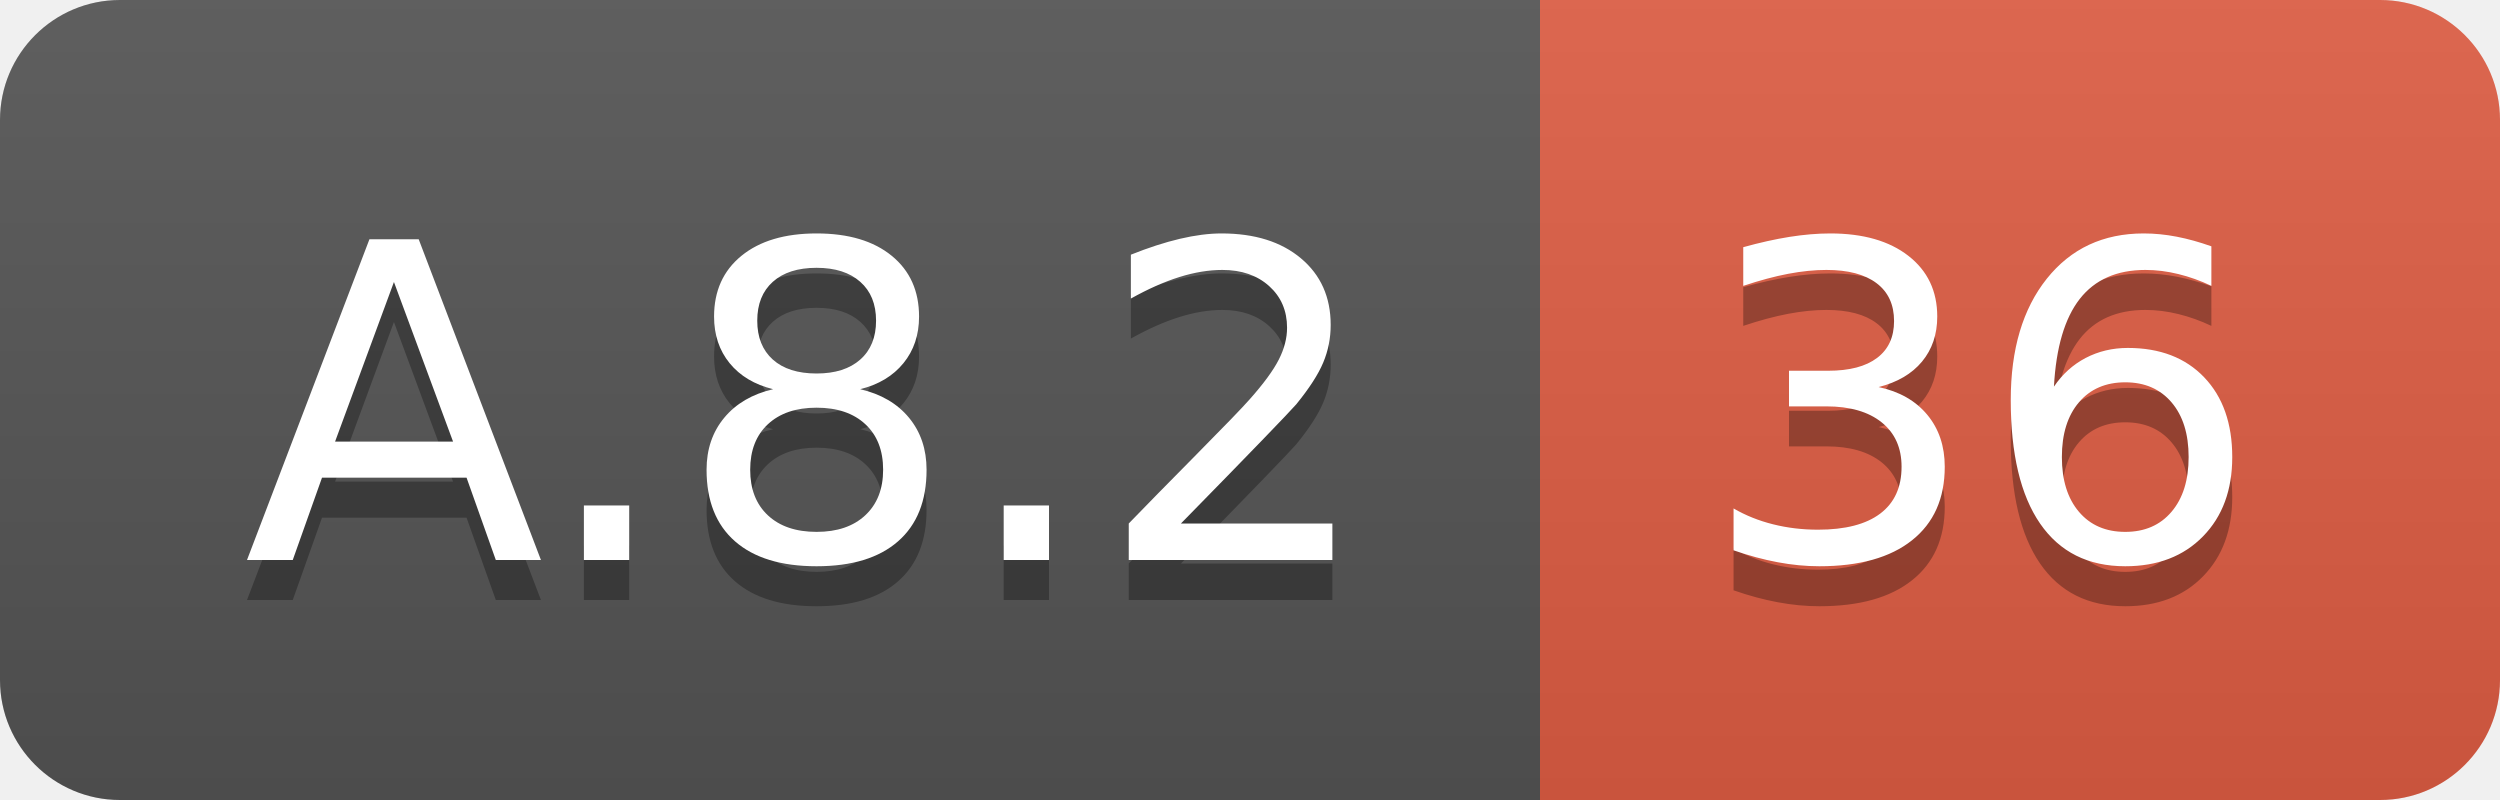
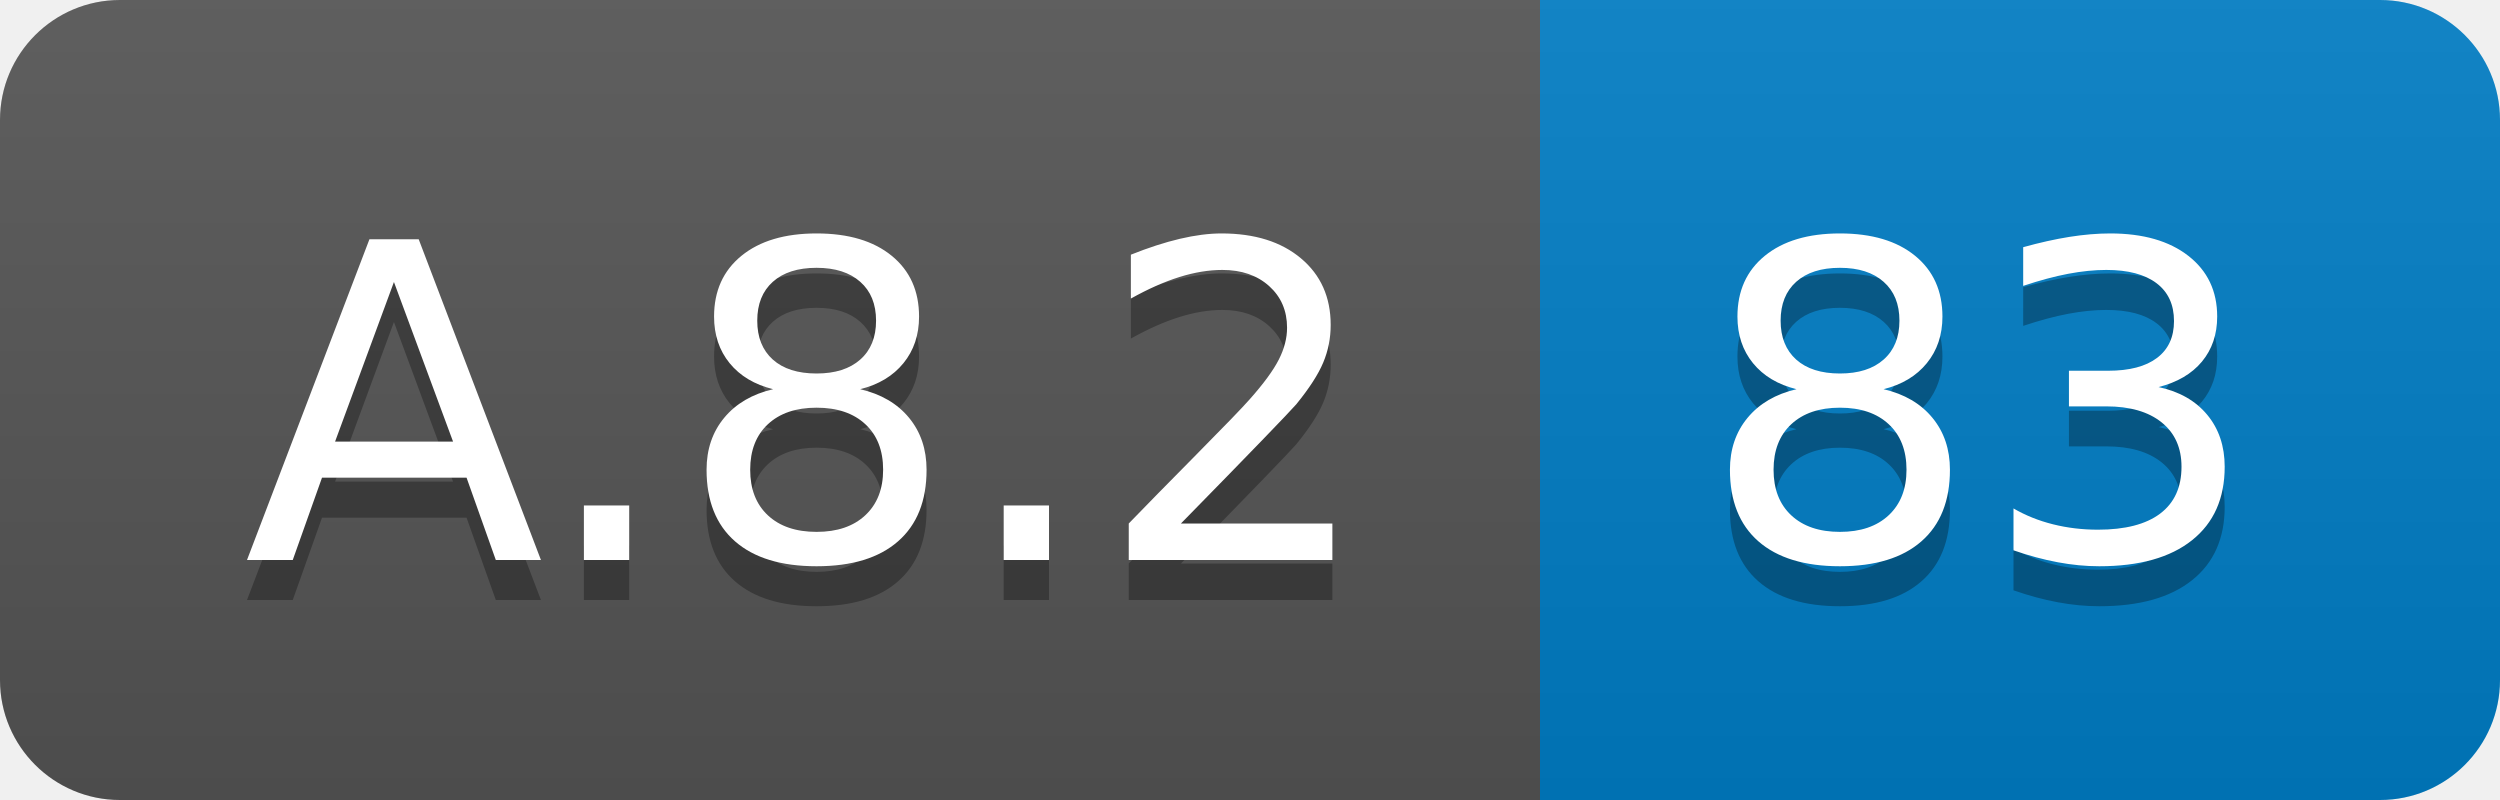
<svg xmlns="http://www.w3.org/2000/svg" width="62.5" height="20">
  <linearGradient id="smooth" x2="0" y2="100%">
    <stop offset="0" stop-color="#bbb" stop-opacity=".1" />
    <stop offset="1" stop-opacity=".1" />
  </linearGradient>
  <clipPath id="round">
    <rect width="62.5" height="20" rx="3" fill="#fff" />
  </clipPath>
  <g clip-path="url(#round)">
    <rect width="38.5" height="20" fill="#555" />
-     <rect x="38.5" width="24.0" height="20" fill="#e05d44" />
+     <rect x="38.5" width="24.0" height="20" fill="#007ec6" />
    <rect width="62.5" height="20" fill="url(#smooth)" />
  </g>
  <g fill="#fff" text-anchor="middle" font-family="DejaVu Sans,Verdana,Geneva,sans-serif" font-size="110">
    <text x="202.5" y="150" fill="#010101" fill-opacity=".3" transform="scale(0.1)" textLength="285.0" lengthAdjust="spacing">A.8.2</text>
    <text x="202.5" y="140" transform="scale(0.1)" textLength="285.0" lengthAdjust="spacing">A.8.2</text>
-     <text x="495.0" y="150" fill="#010101" fill-opacity=".3" transform="scale(0.1)" textLength="140.0" lengthAdjust="spacing">36</text>
-     <text x="495.0" y="140" transform="scale(0.1)" textLength="140.0" lengthAdjust="spacing">36</text>
+     <text x="495.0" y="150" fill="#010101" fill-opacity=".3" transform="scale(0.1)" textLength="140.0" lengthAdjust="spacing">83</text>
+     <text x="495.0" y="140" transform="scale(0.1)" textLength="140.0" lengthAdjust="spacing">83</text>
  </g>
</svg>
